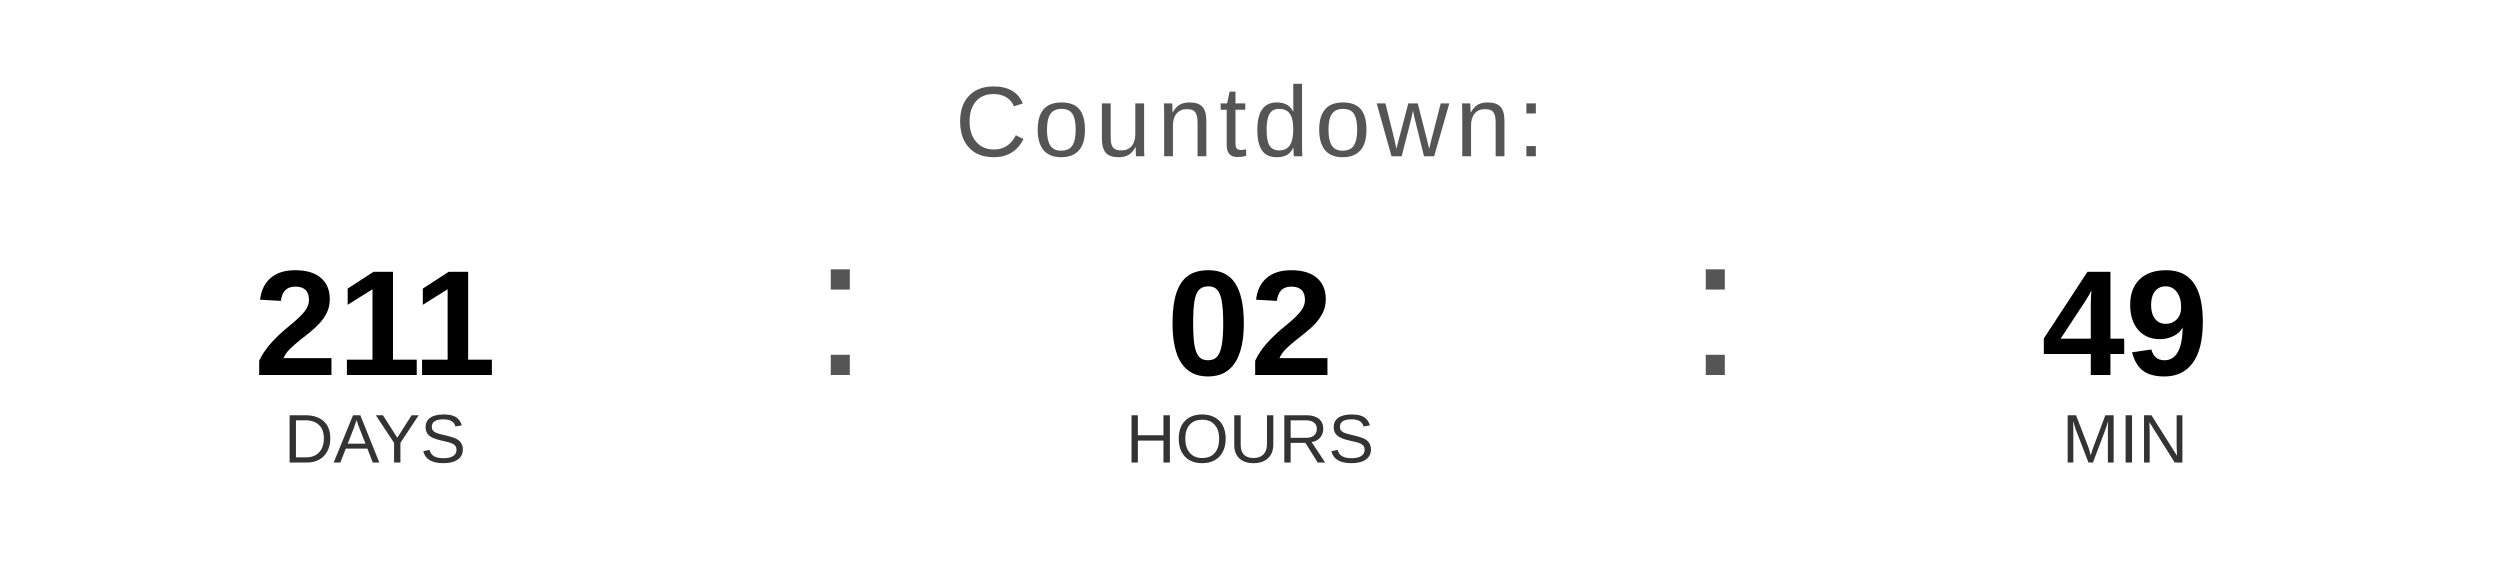
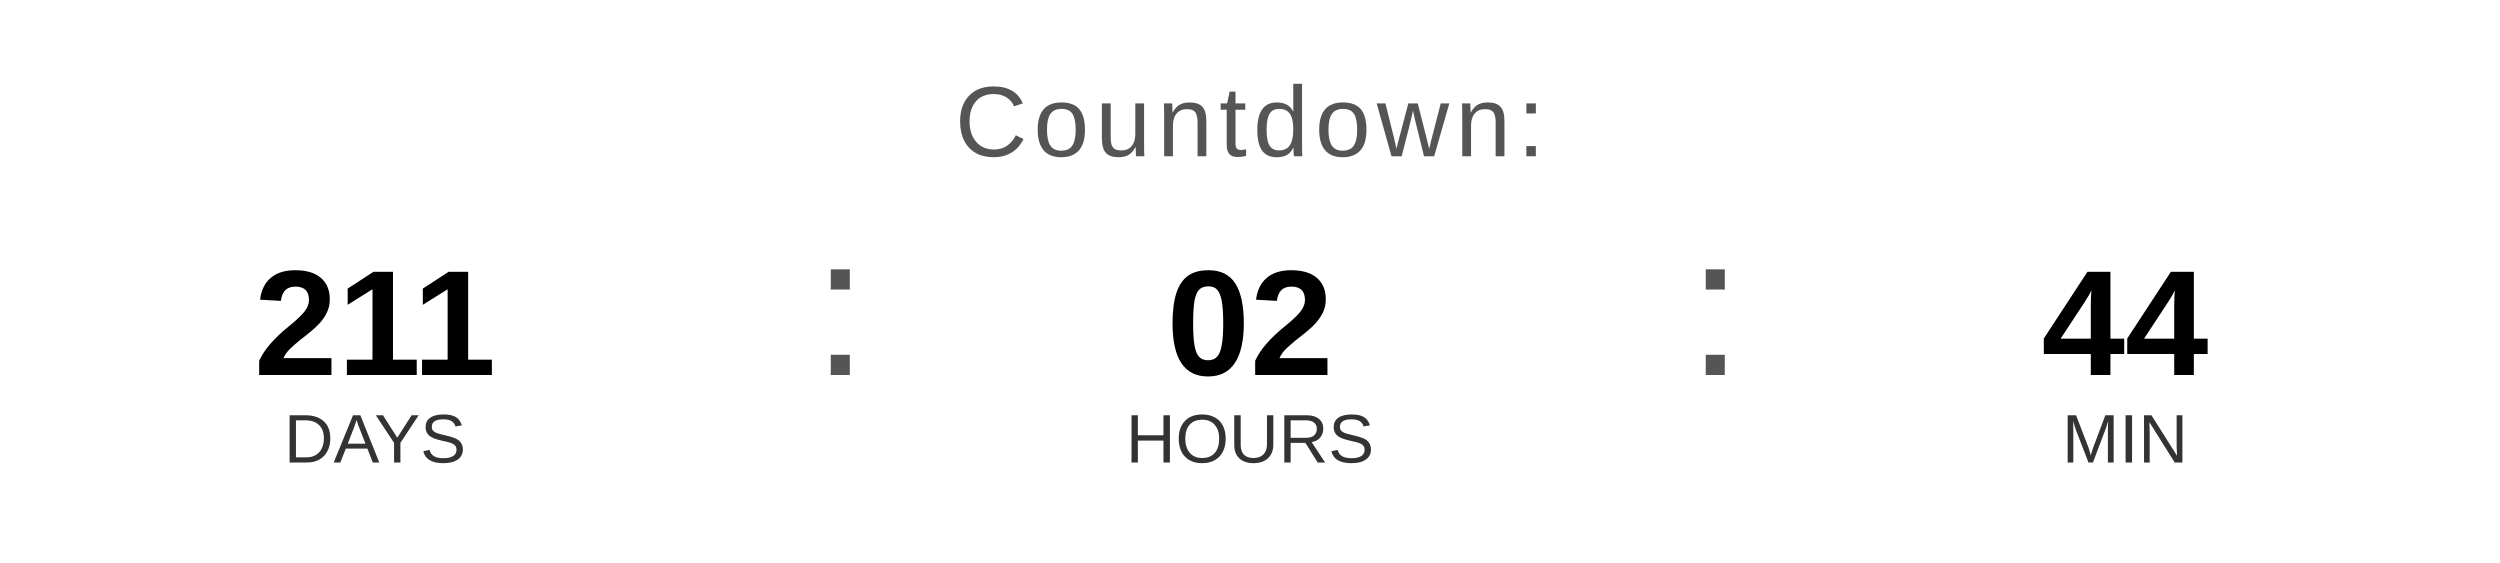
<svg xmlns="http://www.w3.org/2000/svg" width="400" height="90" viewBox="0 0 400 90">
  <text x="200" y="25" font-family="Arial, Helvetica, sans-serif" font-size="16" fill="#555555" text-anchor="middle" letter-spacing="1">
    Countdown:
  </text>
  <text x="60" y="60" font-family="Arial, Helvetica, sans-serif" font-size="24" font-weight="bold" fill="#000000" text-anchor="middle">211</text>
  <text x="60" y="74" font-family="Arial, Helvetica, sans-serif" font-size="11" fill="#333333" text-anchor="middle">DAYS</text>
  <text x="130" y="60" font-family="Arial, sans-serif" font-size="32" fill="#555555">:</text>
  <text x="200" y="60" font-family="Arial, Helvetica, sans-serif" font-size="24" font-weight="bold" fill="#000000" text-anchor="middle">02</text>
  <text x="200" y="74" font-family="Arial, Helvetica, sans-serif" font-size="11" fill="#333333" text-anchor="middle">HOURS</text>
  <text x="270" y="60" font-family="Arial, sans-serif" font-size="32" fill="#555555">:</text>
-   <text x="340" y="60" font-family="Arial, Helvetica, sans-serif" font-size="24" font-weight="bold" fill="#000000" text-anchor="middle">49</text>
+   <text x="340" y="60" font-family="Arial, Helvetica, sans-serif" font-size="24" font-weight="bold" fill="#000000" text-anchor="middle">44</text>
  <text x="340" y="74" font-family="Arial, Helvetica, sans-serif" font-size="11" fill="#333333" text-anchor="middle">MIN</text>
</svg>
